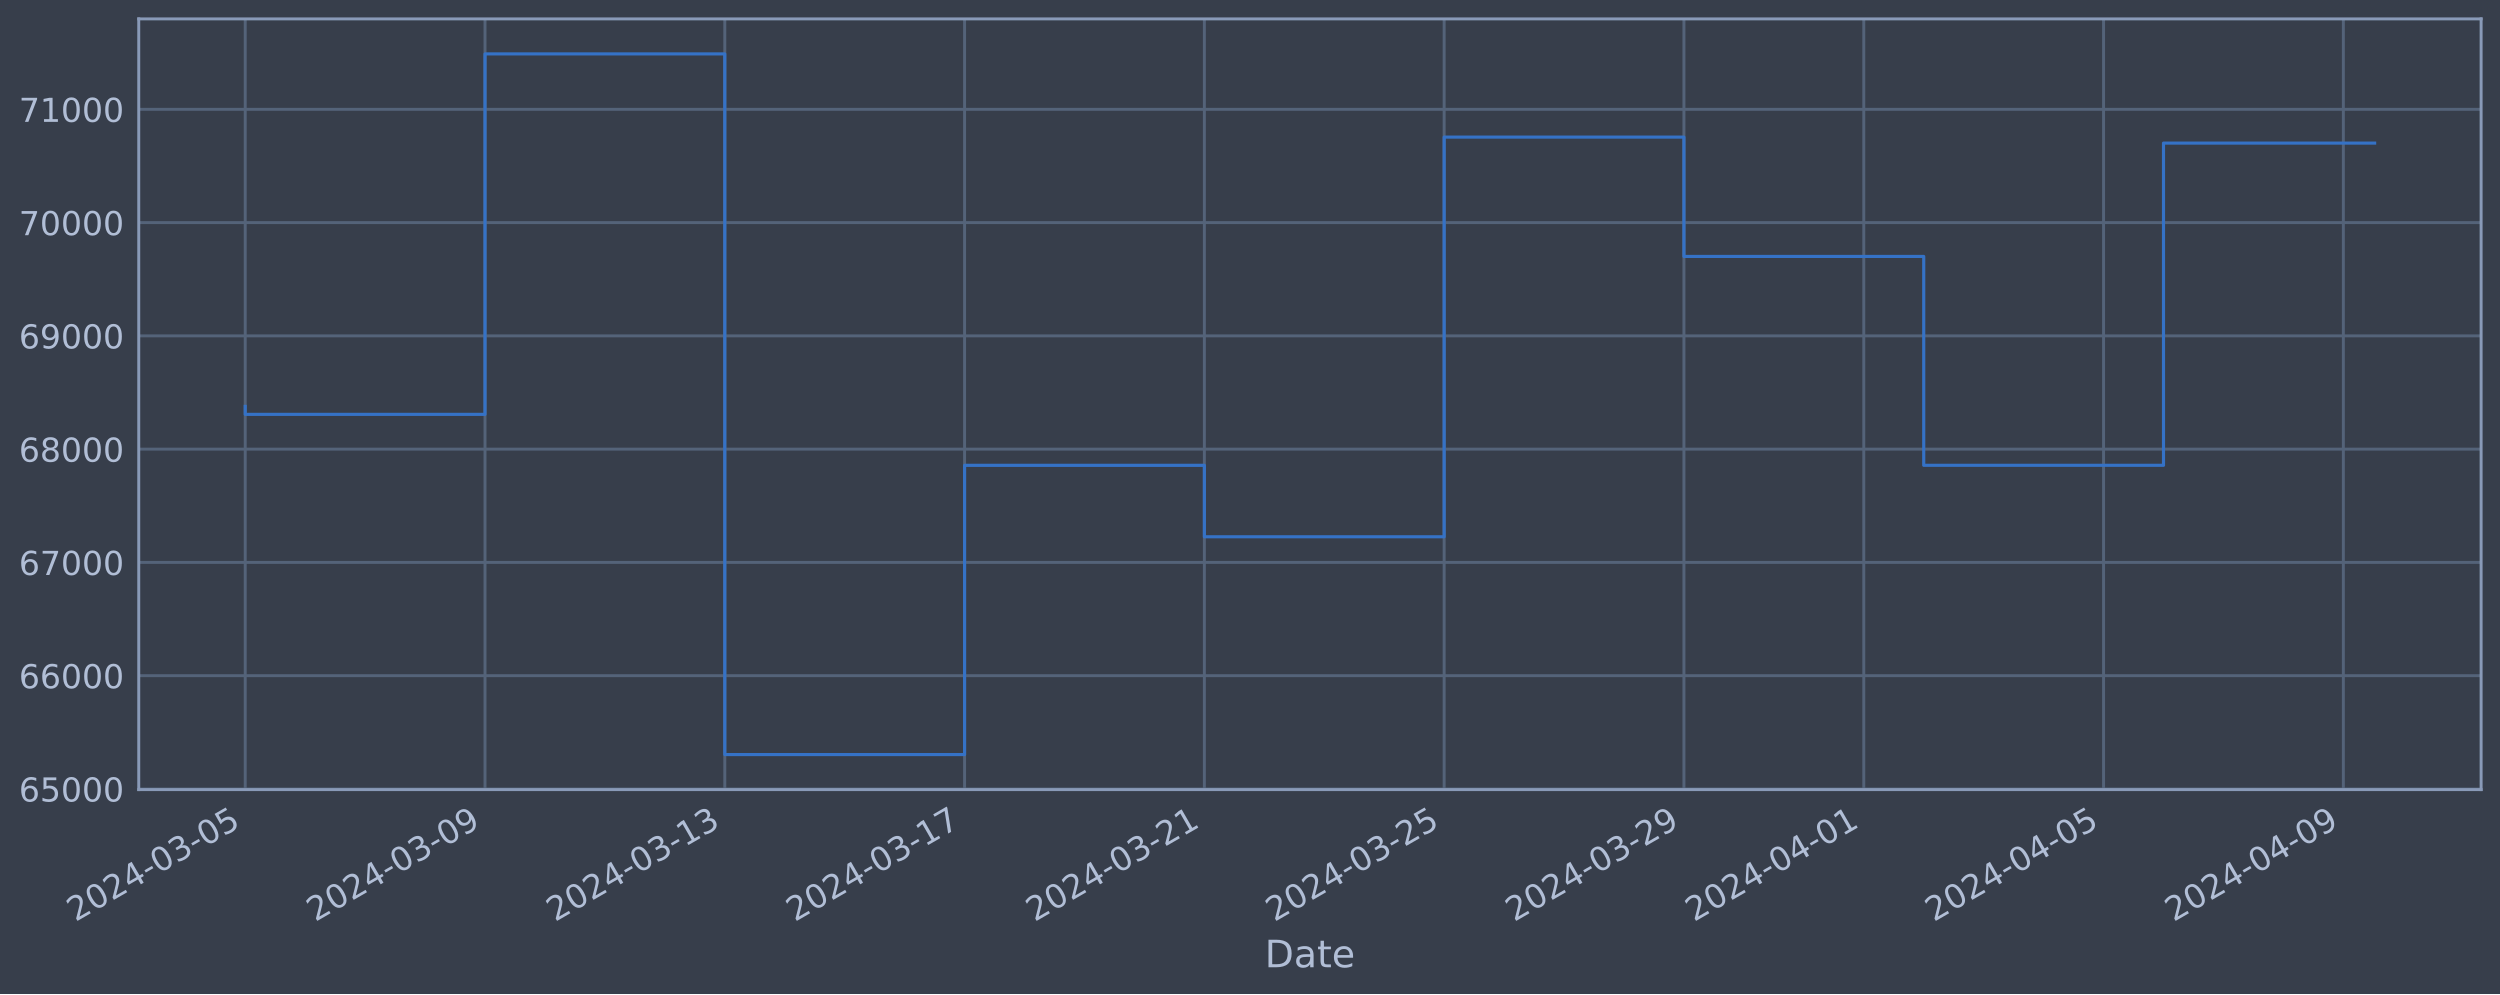
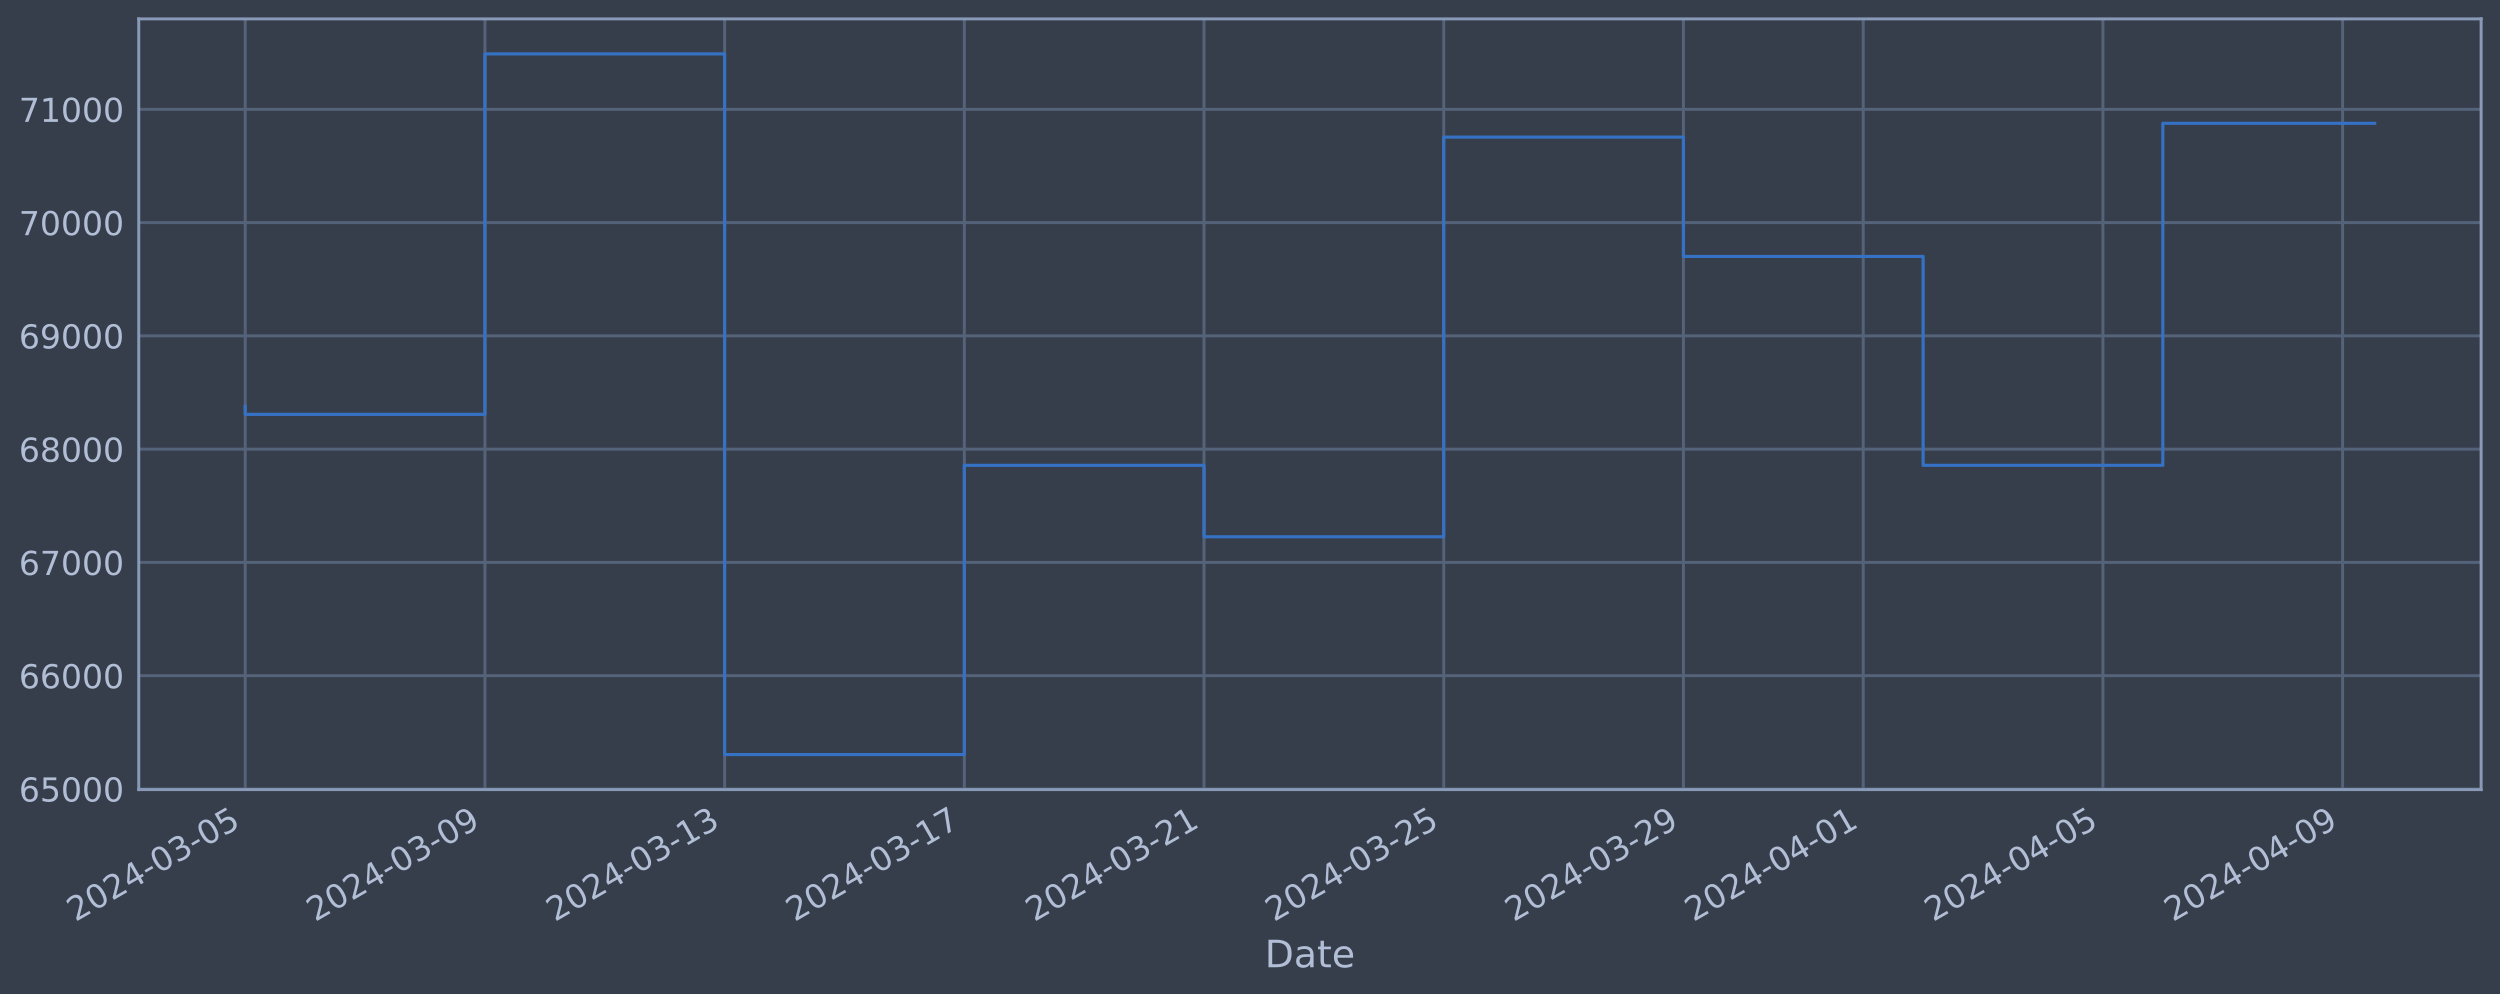
<svg xmlns="http://www.w3.org/2000/svg" xmlns:xlink="http://www.w3.org/1999/xlink" width="952.884pt" height="378.87pt" viewBox="0 0 952.884 378.87" version="1.1">
  <defs>
    <style type="text/css">*{stroke-linejoin: round; stroke-linecap: butt}</style>
  </defs>
  <g id="figure_1">
    <g id="patch_1">
      <path d="M 0 378.87  L 952.884 378.87  L 952.884 0  L 0 0  z " style="fill: #373e4b" />
    </g>
    <g id="axes_1">
      <g id="patch_2">
        <path d="M 52.884 300.96  L 945.684 300.96  L 945.684 7.2  L 52.884 7.2  z " style="fill: #373e4b" />
      </g>
      <g id="matplotlib.axis_1">
        <g id="xtick_1">
          <g id="line2d_1">
-             <path d="M 93.466 300.96  L 93.466 7.2  " clip-path="url(#pe033af3e23)" style="fill: none; stroke: #546379; stroke-width: 1.12; stroke-linecap: square" />
+             <path d="M 93.466 300.96  L 93.466 7.2  " clip-path="url(#pe48203aa86)" style="fill: none; stroke: #546379; stroke-width: 1.12; stroke-linecap: square" />
          </g>
          <g id="line2d_2" />
          <g id="text_1">
            <g style="fill: #b1bed6" transform="translate(28.74006 351.4642) rotate(-30) scale(0.126 -0.126)">
              <defs>
                <path id="DejaVuSans-32" d="M 1228 531  L 3431 531  L 3431 0  L 469 0  L 469 531  Q 828 903 1448 1529  Q 2069 2156 2228 2338  Q 2531 2678 2651 2914  Q 2772 3150 2772 3378  Q 2772 3750 2511 3984  Q 2250 4219 1831 4219  Q 1534 4219 1204 4116  Q 875 4013 500 3803  L 500 4441  Q 881 4594 1212 4672  Q 1544 4750 1819 4750  Q 2544 4750 2975 4387  Q 3406 4025 3406 3419  Q 3406 3131 3298 2873  Q 3191 2616 2906 2266  Q 2828 2175 2409 1742  Q 1991 1309 1228 531  z " transform="scale(0.015625)" />
                <path id="DejaVuSans-30" d="M 2034 4250  Q 1547 4250 1301 3770  Q 1056 3291 1056 2328  Q 1056 1369 1301 889  Q 1547 409 2034 409  Q 2525 409 2770 889  Q 3016 1369 3016 2328  Q 3016 3291 2770 3770  Q 2525 4250 2034 4250  z M 2034 4750  Q 2819 4750 3233 4129  Q 3647 3509 3647 2328  Q 3647 1150 3233 529  Q 2819 -91 2034 -91  Q 1250 -91 836 529  Q 422 1150 422 2328  Q 422 3509 836 4129  Q 1250 4750 2034 4750  z " transform="scale(0.015625)" />
                <path id="DejaVuSans-34" d="M 2419 4116  L 825 1625  L 2419 1625  L 2419 4116  z M 2253 4666  L 3047 4666  L 3047 1625  L 3713 1625  L 3713 1100  L 3047 1100  L 3047 0  L 2419 0  L 2419 1100  L 313 1100  L 313 1709  L 2253 4666  z " transform="scale(0.015625)" />
                <path id="DejaVuSans-2d" d="M 313 2009  L 1997 2009  L 1997 1497  L 313 1497  L 313 2009  z " transform="scale(0.015625)" />
                <path id="DejaVuSans-33" d="M 2597 2516  Q 3050 2419 3304 2112  Q 3559 1806 3559 1356  Q 3559 666 3084 287  Q 2609 -91 1734 -91  Q 1441 -91 1130 -33  Q 819 25 488 141  L 488 750  Q 750 597 1062 519  Q 1375 441 1716 441  Q 2309 441 2620 675  Q 2931 909 2931 1356  Q 2931 1769 2642 2001  Q 2353 2234 1838 2234  L 1294 2234  L 1294 2753  L 1863 2753  Q 2328 2753 2575 2939  Q 2822 3125 2822 3475  Q 2822 3834 2567 4026  Q 2313 4219 1838 4219  Q 1578 4219 1281 4162  Q 984 4106 628 3988  L 628 4550  Q 988 4650 1302 4700  Q 1616 4750 1894 4750  Q 2613 4750 3031 4423  Q 3450 4097 3450 3541  Q 3450 3153 3228 2886  Q 3006 2619 2597 2516  z " transform="scale(0.015625)" />
                <path id="DejaVuSans-35" d="M 691 4666  L 3169 4666  L 3169 4134  L 1269 4134  L 1269 2991  Q 1406 3038 1543 3061  Q 1681 3084 1819 3084  Q 2600 3084 3056 2656  Q 3513 2228 3513 1497  Q 3513 744 3044 326  Q 2575 -91 1722 -91  Q 1428 -91 1123 -41  Q 819 9 494 109  L 494 744  Q 775 591 1075 516  Q 1375 441 1709 441  Q 2250 441 2565 725  Q 2881 1009 2881 1497  Q 2881 1984 2565 2268  Q 2250 2553 1709 2553  Q 1456 2553 1204 2497  Q 953 2441 691 2322  L 691 4666  z " transform="scale(0.015625)" />
              </defs>
              <use xlink:href="#DejaVuSans-32" />
              <use xlink:href="#DejaVuSans-30" x="63.623" />
              <use xlink:href="#DejaVuSans-32" x="127.246" />
              <use xlink:href="#DejaVuSans-34" x="190.869" />
              <use xlink:href="#DejaVuSans-2d" x="254.492" />
              <use xlink:href="#DejaVuSans-30" x="290.576" />
              <use xlink:href="#DejaVuSans-33" x="354.199" />
              <use xlink:href="#DejaVuSans-2d" x="417.822" />
              <use xlink:href="#DejaVuSans-30" x="453.906" />
              <use xlink:href="#DejaVuSans-35" x="517.529" />
            </g>
          </g>
        </g>
        <g id="xtick_2">
          <g id="line2d_3">
-             <path d="M 184.861 300.96  L 184.861 7.2  " clip-path="url(#pe033af3e23)" style="fill: none; stroke: #546379; stroke-width: 1.12; stroke-linecap: square" />
+             <path d="M 184.829 300.96  L 184.829 7.2  " clip-path="url(#pe48203aa86)" style="fill: none; stroke: #546379; stroke-width: 1.12; stroke-linecap: square" />
          </g>
          <g id="line2d_4" />
          <g id="text_2">
-             <g style="fill: #b1bed6" transform="translate(120.1355 351.4642) rotate(-30) scale(0.126 -0.126)">
+             <g style="fill: #b1bed6" transform="translate(120.1034 351.4642) rotate(-30) scale(0.126 -0.126)">
              <defs>
                <path id="DejaVuSans-39" d="M 703 97  L 703 672  Q 941 559 1184 500  Q 1428 441 1663 441  Q 2288 441 2617 861  Q 2947 1281 2994 2138  Q 2813 1869 2534 1725  Q 2256 1581 1919 1581  Q 1219 1581 811 2004  Q 403 2428 403 3163  Q 403 3881 828 4315  Q 1253 4750 1959 4750  Q 2769 4750 3195 4129  Q 3622 3509 3622 2328  Q 3622 1225 3098 567  Q 2575 -91 1691 -91  Q 1453 -91 1209 -44  Q 966 3 703 97  z M 1959 2075  Q 2384 2075 2632 2365  Q 2881 2656 2881 3163  Q 2881 3666 2632 3958  Q 2384 4250 1959 4250  Q 1534 4250 1286 3958  Q 1038 3666 1038 3163  Q 1038 2656 1286 2365  Q 1534 2075 1959 2075  z " transform="scale(0.015625)" />
              </defs>
              <use xlink:href="#DejaVuSans-32" />
              <use xlink:href="#DejaVuSans-30" x="63.623" />
              <use xlink:href="#DejaVuSans-32" x="127.246" />
              <use xlink:href="#DejaVuSans-34" x="190.869" />
              <use xlink:href="#DejaVuSans-2d" x="254.492" />
              <use xlink:href="#DejaVuSans-30" x="290.576" />
              <use xlink:href="#DejaVuSans-33" x="354.199" />
              <use xlink:href="#DejaVuSans-2d" x="417.822" />
              <use xlink:href="#DejaVuSans-30" x="453.906" />
              <use xlink:href="#DejaVuSans-39" x="517.529" />
            </g>
          </g>
        </g>
        <g id="xtick_3">
          <g id="line2d_5">
-             <path d="M 276.256 300.96  L 276.256 7.2  " clip-path="url(#pe033af3e23)" style="fill: none; stroke: #546379; stroke-width: 1.12; stroke-linecap: square" />
+             <path d="M 276.192 300.96  L 276.192 7.2  " clip-path="url(#pe48203aa86)" style="fill: none; stroke: #546379; stroke-width: 1.12; stroke-linecap: square" />
          </g>
          <g id="line2d_6" />
          <g id="text_3">
-             <g style="fill: #b1bed6" transform="translate(211.5309 351.4642) rotate(-30) scale(0.126 -0.126)">
+             <g style="fill: #b1bed6" transform="translate(211.4667 351.4642) rotate(-30) scale(0.126 -0.126)">
              <defs>
                <path id="DejaVuSans-31" d="M 794 531  L 1825 531  L 1825 4091  L 703 3866  L 703 4441  L 1819 4666  L 2450 4666  L 2450 531  L 3481 531  L 3481 0  L 794 0  L 794 531  z " transform="scale(0.015625)" />
              </defs>
              <use xlink:href="#DejaVuSans-32" />
              <use xlink:href="#DejaVuSans-30" x="63.623" />
              <use xlink:href="#DejaVuSans-32" x="127.246" />
              <use xlink:href="#DejaVuSans-34" x="190.869" />
              <use xlink:href="#DejaVuSans-2d" x="254.492" />
              <use xlink:href="#DejaVuSans-30" x="290.576" />
              <use xlink:href="#DejaVuSans-33" x="354.199" />
              <use xlink:href="#DejaVuSans-2d" x="417.822" />
              <use xlink:href="#DejaVuSans-31" x="453.906" />
              <use xlink:href="#DejaVuSans-33" x="517.529" />
            </g>
          </g>
        </g>
        <g id="xtick_4">
          <g id="line2d_7">
-             <path d="M 367.652 300.96  L 367.652 7.2  " clip-path="url(#pe033af3e23)" style="fill: none; stroke: #546379; stroke-width: 1.12; stroke-linecap: square" />
+             <path d="M 367.555 300.96  L 367.555 7.2  " clip-path="url(#pe48203aa86)" style="fill: none; stroke: #546379; stroke-width: 1.12; stroke-linecap: square" />
          </g>
          <g id="line2d_8" />
          <g id="text_4">
-             <g style="fill: #b1bed6" transform="translate(302.9263 351.4642) rotate(-30) scale(0.126 -0.126)">
+             <g style="fill: #b1bed6" transform="translate(302.83 351.4642) rotate(-30) scale(0.126 -0.126)">
              <defs>
                <path id="DejaVuSans-37" d="M 525 4666  L 3525 4666  L 3525 4397  L 1831 0  L 1172 0  L 2766 4134  L 525 4134  L 525 4666  z " transform="scale(0.015625)" />
              </defs>
              <use xlink:href="#DejaVuSans-32" />
              <use xlink:href="#DejaVuSans-30" x="63.623" />
              <use xlink:href="#DejaVuSans-32" x="127.246" />
              <use xlink:href="#DejaVuSans-34" x="190.869" />
              <use xlink:href="#DejaVuSans-2d" x="254.492" />
              <use xlink:href="#DejaVuSans-30" x="290.576" />
              <use xlink:href="#DejaVuSans-33" x="354.199" />
              <use xlink:href="#DejaVuSans-2d" x="417.822" />
              <use xlink:href="#DejaVuSans-31" x="453.906" />
              <use xlink:href="#DejaVuSans-37" x="517.529" />
            </g>
          </g>
        </g>
        <g id="xtick_5">
          <g id="line2d_9">
-             <path d="M 459.047 300.96  L 459.047 7.2  " clip-path="url(#pe033af3e23)" style="fill: none; stroke: #546379; stroke-width: 1.12; stroke-linecap: square" />
+             <path d="M 458.919 300.96  L 458.919 7.2  " clip-path="url(#pe48203aa86)" style="fill: none; stroke: #546379; stroke-width: 1.12; stroke-linecap: square" />
          </g>
          <g id="line2d_10" />
          <g id="text_5">
-             <g style="fill: #b1bed6" transform="translate(394.3218 351.4642) rotate(-30) scale(0.126 -0.126)">
+             <g style="fill: #b1bed6" transform="translate(394.1933 351.4642) rotate(-30) scale(0.126 -0.126)">
              <use xlink:href="#DejaVuSans-32" />
              <use xlink:href="#DejaVuSans-30" x="63.623" />
              <use xlink:href="#DejaVuSans-32" x="127.246" />
              <use xlink:href="#DejaVuSans-34" x="190.869" />
              <use xlink:href="#DejaVuSans-2d" x="254.492" />
              <use xlink:href="#DejaVuSans-30" x="290.576" />
              <use xlink:href="#DejaVuSans-33" x="354.199" />
              <use xlink:href="#DejaVuSans-2d" x="417.822" />
              <use xlink:href="#DejaVuSans-32" x="453.906" />
              <use xlink:href="#DejaVuSans-31" x="517.529" />
            </g>
          </g>
        </g>
        <g id="xtick_6">
          <g id="line2d_11">
-             <path d="M 550.443 300.96  L 550.443 7.2  " clip-path="url(#pe033af3e23)" style="fill: none; stroke: #546379; stroke-width: 1.12; stroke-linecap: square" />
+             <path d="M 550.282 300.96  L 550.282 7.2  " clip-path="url(#pe48203aa86)" style="fill: none; stroke: #546379; stroke-width: 1.12; stroke-linecap: square" />
          </g>
          <g id="line2d_12" />
          <g id="text_6">
-             <g style="fill: #b1bed6" transform="translate(485.7172 351.4642) rotate(-30) scale(0.126 -0.126)">
+             <g style="fill: #b1bed6" transform="translate(485.5566 351.4642) rotate(-30) scale(0.126 -0.126)">
              <use xlink:href="#DejaVuSans-32" />
              <use xlink:href="#DejaVuSans-30" x="63.623" />
              <use xlink:href="#DejaVuSans-32" x="127.246" />
              <use xlink:href="#DejaVuSans-34" x="190.869" />
              <use xlink:href="#DejaVuSans-2d" x="254.492" />
              <use xlink:href="#DejaVuSans-30" x="290.576" />
              <use xlink:href="#DejaVuSans-33" x="354.199" />
              <use xlink:href="#DejaVuSans-2d" x="417.822" />
              <use xlink:href="#DejaVuSans-32" x="453.906" />
              <use xlink:href="#DejaVuSans-35" x="517.529" />
            </g>
          </g>
        </g>
        <g id="xtick_7">
          <g id="line2d_13">
-             <path d="M 641.838 300.96  L 641.838 7.2  " clip-path="url(#pe033af3e23)" style="fill: none; stroke: #546379; stroke-width: 1.12; stroke-linecap: square" />
+             <path d="M 641.645 300.96  L 641.645 7.2  " clip-path="url(#pe48203aa86)" style="fill: none; stroke: #546379; stroke-width: 1.12; stroke-linecap: square" />
          </g>
          <g id="line2d_14" />
          <g id="text_7">
-             <g style="fill: #b1bed6" transform="translate(577.1126 351.4642) rotate(-30) scale(0.126 -0.126)">
+             <g style="fill: #b1bed6" transform="translate(576.9199 351.4642) rotate(-30) scale(0.126 -0.126)">
              <use xlink:href="#DejaVuSans-32" />
              <use xlink:href="#DejaVuSans-30" x="63.623" />
              <use xlink:href="#DejaVuSans-32" x="127.246" />
              <use xlink:href="#DejaVuSans-34" x="190.869" />
              <use xlink:href="#DejaVuSans-2d" x="254.492" />
              <use xlink:href="#DejaVuSans-30" x="290.576" />
              <use xlink:href="#DejaVuSans-33" x="354.199" />
              <use xlink:href="#DejaVuSans-2d" x="417.822" />
              <use xlink:href="#DejaVuSans-32" x="453.906" />
              <use xlink:href="#DejaVuSans-39" x="517.529" />
            </g>
          </g>
        </g>
        <g id="xtick_8">
          <g id="line2d_15">
-             <path d="M 710.385 300.96  L 710.385 7.2  " clip-path="url(#pe033af3e23)" style="fill: none; stroke: #546379; stroke-width: 1.12; stroke-linecap: square" />
+             <path d="M 710.168 300.96  L 710.168 7.2  " clip-path="url(#pe48203aa86)" style="fill: none; stroke: #546379; stroke-width: 1.12; stroke-linecap: square" />
          </g>
          <g id="line2d_16" />
          <g id="text_8">
-             <g style="fill: #b1bed6" transform="translate(645.6592 351.4642) rotate(-30) scale(0.126 -0.126)">
+             <g style="fill: #b1bed6" transform="translate(645.4424 351.4642) rotate(-30) scale(0.126 -0.126)">
              <use xlink:href="#DejaVuSans-32" />
              <use xlink:href="#DejaVuSans-30" x="63.623" />
              <use xlink:href="#DejaVuSans-32" x="127.246" />
              <use xlink:href="#DejaVuSans-34" x="190.869" />
              <use xlink:href="#DejaVuSans-2d" x="254.492" />
              <use xlink:href="#DejaVuSans-30" x="290.576" />
              <use xlink:href="#DejaVuSans-34" x="354.199" />
              <use xlink:href="#DejaVuSans-2d" x="417.822" />
              <use xlink:href="#DejaVuSans-30" x="453.906" />
              <use xlink:href="#DejaVuSans-31" x="517.529" />
            </g>
          </g>
        </g>
        <g id="xtick_9">
          <g id="line2d_17">
-             <path d="M 801.78 300.96  L 801.78 7.2  " clip-path="url(#pe033af3e23)" style="fill: none; stroke: #546379; stroke-width: 1.12; stroke-linecap: square" />
+             <path d="M 801.531 300.96  L 801.531 7.2  " clip-path="url(#pe48203aa86)" style="fill: none; stroke: #546379; stroke-width: 1.12; stroke-linecap: square" />
          </g>
          <g id="line2d_18" />
          <g id="text_9">
-             <g style="fill: #b1bed6" transform="translate(737.0546 351.4642) rotate(-30) scale(0.126 -0.126)">
+             <g style="fill: #b1bed6" transform="translate(736.8057 351.4642) rotate(-30) scale(0.126 -0.126)">
              <use xlink:href="#DejaVuSans-32" />
              <use xlink:href="#DejaVuSans-30" x="63.623" />
              <use xlink:href="#DejaVuSans-32" x="127.246" />
              <use xlink:href="#DejaVuSans-34" x="190.869" />
              <use xlink:href="#DejaVuSans-2d" x="254.492" />
              <use xlink:href="#DejaVuSans-30" x="290.576" />
              <use xlink:href="#DejaVuSans-34" x="354.199" />
              <use xlink:href="#DejaVuSans-2d" x="417.822" />
              <use xlink:href="#DejaVuSans-30" x="453.906" />
              <use xlink:href="#DejaVuSans-35" x="517.529" />
            </g>
          </g>
        </g>
        <g id="xtick_10">
          <g id="line2d_19">
-             <path d="M 893.176 300.96  L 893.176 7.2  " clip-path="url(#pe033af3e23)" style="fill: none; stroke: #546379; stroke-width: 1.12; stroke-linecap: square" />
+             <path d="M 892.895 300.96  L 892.895 7.2  " clip-path="url(#pe48203aa86)" style="fill: none; stroke: #546379; stroke-width: 1.12; stroke-linecap: square" />
          </g>
          <g id="line2d_20" />
          <g id="text_10">
-             <g style="fill: #b1bed6" transform="translate(828.4501 351.4642) rotate(-30) scale(0.126 -0.126)">
+             <g style="fill: #b1bed6" transform="translate(828.169 351.4642) rotate(-30) scale(0.126 -0.126)">
              <use xlink:href="#DejaVuSans-32" />
              <use xlink:href="#DejaVuSans-30" x="63.623" />
              <use xlink:href="#DejaVuSans-32" x="127.246" />
              <use xlink:href="#DejaVuSans-34" x="190.869" />
              <use xlink:href="#DejaVuSans-2d" x="254.492" />
              <use xlink:href="#DejaVuSans-30" x="290.576" />
              <use xlink:href="#DejaVuSans-34" x="354.199" />
              <use xlink:href="#DejaVuSans-2d" x="417.822" />
              <use xlink:href="#DejaVuSans-30" x="453.906" />
              <use xlink:href="#DejaVuSans-39" x="517.529" />
            </g>
          </g>
        </g>
        <g id="text_11">
          <g style="fill: #b1bed6" transform="translate(482.0746 368.6753) scale(0.144 -0.144)">
            <defs>
              <path id="DejaVuSans-44" d="M 1259 4147  L 1259 519  L 2022 519  Q 2988 519 3436 956  Q 3884 1394 3884 2338  Q 3884 3275 3436 3711  Q 2988 4147 2022 4147  L 1259 4147  z M 628 4666  L 1925 4666  Q 3281 4666 3915 4102  Q 4550 3538 4550 2338  Q 4550 1131 3912 565  Q 3275 0 1925 0  L 628 0  L 628 4666  z " transform="scale(0.015625)" />
              <path id="DejaVuSans-61" d="M 2194 1759  Q 1497 1759 1228 1600  Q 959 1441 959 1056  Q 959 750 1161 570  Q 1363 391 1709 391  Q 2188 391 2477 730  Q 2766 1069 2766 1631  L 2766 1759  L 2194 1759  z M 3341 1997  L 3341 0  L 2766 0  L 2766 531  Q 2569 213 2275 61  Q 1981 -91 1556 -91  Q 1019 -91 701 211  Q 384 513 384 1019  Q 384 1609 779 1909  Q 1175 2209 1959 2209  L 2766 2209  L 2766 2266  Q 2766 2663 2505 2880  Q 2244 3097 1772 3097  Q 1472 3097 1187 3025  Q 903 2953 641 2809  L 641 3341  Q 956 3463 1253 3523  Q 1550 3584 1831 3584  Q 2591 3584 2966 3190  Q 3341 2797 3341 1997  z " transform="scale(0.015625)" />
              <path id="DejaVuSans-74" d="M 1172 4494  L 1172 3500  L 2356 3500  L 2356 3053  L 1172 3053  L 1172 1153  Q 1172 725 1289 603  Q 1406 481 1766 481  L 2356 481  L 2356 0  L 1766 0  Q 1100 0 847 248  Q 594 497 594 1153  L 594 3053  L 172 3053  L 172 3500  L 594 3500  L 594 4494  L 1172 4494  z " transform="scale(0.015625)" />
              <path id="DejaVuSans-65" d="M 3597 1894  L 3597 1613  L 953 1613  Q 991 1019 1311 708  Q 1631 397 2203 397  Q 2534 397 2845 478  Q 3156 559 3463 722  L 3463 178  Q 3153 47 2828 -22  Q 2503 -91 2169 -91  Q 1331 -91 842 396  Q 353 884 353 1716  Q 353 2575 817 3079  Q 1281 3584 2069 3584  Q 2775 3584 3186 3129  Q 3597 2675 3597 1894  z M 3022 2063  Q 3016 2534 2758 2815  Q 2500 3097 2075 3097  Q 1594 3097 1305 2825  Q 1016 2553 972 2059  L 3022 2063  z " transform="scale(0.015625)" />
            </defs>
            <use xlink:href="#DejaVuSans-44" />
            <use xlink:href="#DejaVuSans-61" x="77.002" />
            <use xlink:href="#DejaVuSans-74" x="138.281" />
            <use xlink:href="#DejaVuSans-65" x="177.49" />
          </g>
        </g>
      </g>
      <g id="matplotlib.axis_2">
        <g id="ytick_1">
          <g id="line2d_21">
-             <path d="M 52.884 300.718  L 945.684 300.718  " clip-path="url(#pe033af3e23)" style="fill: none; stroke: #546379; stroke-width: 1.12; stroke-linecap: square" />
+             <path d="M 52.884 300.718  L 945.684 300.718  " clip-path="url(#pe48203aa86)" style="fill: none; stroke: #546379; stroke-width: 1.12; stroke-linecap: square" />
          </g>
          <g id="line2d_22" />
          <g id="text_12">
            <g style="fill: #b1bed6" transform="translate(7.2 305.5049) scale(0.126 -0.126)">
              <defs>
                <path id="DejaVuSans-36" d="M 2113 2584  Q 1688 2584 1439 2293  Q 1191 2003 1191 1497  Q 1191 994 1439 701  Q 1688 409 2113 409  Q 2538 409 2786 701  Q 3034 994 3034 1497  Q 3034 2003 2786 2293  Q 2538 2584 2113 2584  z M 3366 4563  L 3366 3988  Q 3128 4100 2886 4159  Q 2644 4219 2406 4219  Q 1781 4219 1451 3797  Q 1122 3375 1075 2522  Q 1259 2794 1537 2939  Q 1816 3084 2150 3084  Q 2853 3084 3261 2657  Q 3669 2231 3669 1497  Q 3669 778 3244 343  Q 2819 -91 2113 -91  Q 1303 -91 875 529  Q 447 1150 447 2328  Q 447 3434 972 4092  Q 1497 4750 2381 4750  Q 2619 4750 2861 4703  Q 3103 4656 3366 4563  z " transform="scale(0.015625)" />
              </defs>
              <use xlink:href="#DejaVuSans-36" />
              <use xlink:href="#DejaVuSans-35" x="63.623" />
              <use xlink:href="#DejaVuSans-30" x="127.246" />
              <use xlink:href="#DejaVuSans-30" x="190.869" />
              <use xlink:href="#DejaVuSans-30" x="254.492" />
            </g>
          </g>
        </g>
        <g id="ytick_2">
          <g id="line2d_23">
-             <path d="M 52.884 257.544  L 945.684 257.544  " clip-path="url(#pe033af3e23)" style="fill: none; stroke: #546379; stroke-width: 1.12; stroke-linecap: square" />
+             <path d="M 52.884 257.544  L 945.684 257.544  " clip-path="url(#pe48203aa86)" style="fill: none; stroke: #546379; stroke-width: 1.12; stroke-linecap: square" />
          </g>
          <g id="line2d_24" />
          <g id="text_13">
            <g style="fill: #b1bed6" transform="translate(7.2 262.331) scale(0.126 -0.126)">
              <use xlink:href="#DejaVuSans-36" />
              <use xlink:href="#DejaVuSans-36" x="63.623" />
              <use xlink:href="#DejaVuSans-30" x="127.246" />
              <use xlink:href="#DejaVuSans-30" x="190.869" />
              <use xlink:href="#DejaVuSans-30" x="254.492" />
            </g>
          </g>
        </g>
        <g id="ytick_3">
          <g id="line2d_25">
-             <path d="M 52.884 214.37  L 945.684 214.37  " clip-path="url(#pe033af3e23)" style="fill: none; stroke: #546379; stroke-width: 1.12; stroke-linecap: square" />
+             <path d="M 52.884 214.37  L 945.684 214.37  " clip-path="url(#pe48203aa86)" style="fill: none; stroke: #546379; stroke-width: 1.12; stroke-linecap: square" />
          </g>
          <g id="line2d_26" />
          <g id="text_14">
            <g style="fill: #b1bed6" transform="translate(7.2 219.157) scale(0.126 -0.126)">
              <use xlink:href="#DejaVuSans-36" />
              <use xlink:href="#DejaVuSans-37" x="63.623" />
              <use xlink:href="#DejaVuSans-30" x="127.246" />
              <use xlink:href="#DejaVuSans-30" x="190.869" />
              <use xlink:href="#DejaVuSans-30" x="254.492" />
            </g>
          </g>
        </g>
        <g id="ytick_4">
          <g id="line2d_27">
-             <path d="M 52.884 171.196  L 945.684 171.196  " clip-path="url(#pe033af3e23)" style="fill: none; stroke: #546379; stroke-width: 1.12; stroke-linecap: square" />
+             <path d="M 52.884 171.196  L 945.684 171.196  " clip-path="url(#pe48203aa86)" style="fill: none; stroke: #546379; stroke-width: 1.12; stroke-linecap: square" />
          </g>
          <g id="line2d_28" />
          <g id="text_15">
            <g style="fill: #b1bed6" transform="translate(7.2 175.9831) scale(0.126 -0.126)">
              <defs>
                <path id="DejaVuSans-38" d="M 2034 2216  Q 1584 2216 1326 1975  Q 1069 1734 1069 1313  Q 1069 891 1326 650  Q 1584 409 2034 409  Q 2484 409 2743 651  Q 3003 894 3003 1313  Q 3003 1734 2745 1975  Q 2488 2216 2034 2216  z M 1403 2484  Q 997 2584 770 2862  Q 544 3141 544 3541  Q 544 4100 942 4425  Q 1341 4750 2034 4750  Q 2731 4750 3128 4425  Q 3525 4100 3525 3541  Q 3525 3141 3298 2862  Q 3072 2584 2669 2484  Q 3125 2378 3379 2068  Q 3634 1759 3634 1313  Q 3634 634 3220 271  Q 2806 -91 2034 -91  Q 1263 -91 848 271  Q 434 634 434 1313  Q 434 1759 690 2068  Q 947 2378 1403 2484  z M 1172 3481  Q 1172 3119 1398 2916  Q 1625 2713 2034 2713  Q 2441 2713 2670 2916  Q 2900 3119 2900 3481  Q 2900 3844 2670 4047  Q 2441 4250 2034 4250  Q 1625 4250 1398 4047  Q 1172 3844 1172 3481  z " transform="scale(0.015625)" />
              </defs>
              <use xlink:href="#DejaVuSans-36" />
              <use xlink:href="#DejaVuSans-38" x="63.623" />
              <use xlink:href="#DejaVuSans-30" x="127.246" />
              <use xlink:href="#DejaVuSans-30" x="190.869" />
              <use xlink:href="#DejaVuSans-30" x="254.492" />
            </g>
          </g>
        </g>
        <g id="ytick_5">
          <g id="line2d_29">
-             <path d="M 52.884 128.022  L 945.684 128.022  " clip-path="url(#pe033af3e23)" style="fill: none; stroke: #546379; stroke-width: 1.12; stroke-linecap: square" />
+             <path d="M 52.884 128.022  L 945.684 128.022  " clip-path="url(#pe48203aa86)" style="fill: none; stroke: #546379; stroke-width: 1.12; stroke-linecap: square" />
          </g>
          <g id="line2d_30" />
          <g id="text_16">
            <g style="fill: #b1bed6" transform="translate(7.2 132.8092) scale(0.126 -0.126)">
              <use xlink:href="#DejaVuSans-36" />
              <use xlink:href="#DejaVuSans-39" x="63.623" />
              <use xlink:href="#DejaVuSans-30" x="127.246" />
              <use xlink:href="#DejaVuSans-30" x="190.869" />
              <use xlink:href="#DejaVuSans-30" x="254.492" />
            </g>
          </g>
        </g>
        <g id="ytick_6">
          <g id="line2d_31">
-             <path d="M 52.884 84.848  L 945.684 84.848  " clip-path="url(#pe033af3e23)" style="fill: none; stroke: #546379; stroke-width: 1.12; stroke-linecap: square" />
+             <path d="M 52.884 84.848  L 945.684 84.848  " clip-path="url(#pe48203aa86)" style="fill: none; stroke: #546379; stroke-width: 1.12; stroke-linecap: square" />
          </g>
          <g id="line2d_32" />
          <g id="text_17">
            <g style="fill: #b1bed6" transform="translate(7.2 89.63523) scale(0.126 -0.126)">
              <use xlink:href="#DejaVuSans-37" />
              <use xlink:href="#DejaVuSans-30" x="63.623" />
              <use xlink:href="#DejaVuSans-30" x="127.246" />
              <use xlink:href="#DejaVuSans-30" x="190.869" />
              <use xlink:href="#DejaVuSans-30" x="254.492" />
            </g>
          </g>
        </g>
        <g id="ytick_7">
          <g id="line2d_33">
-             <path d="M 52.884 41.674  L 945.684 41.674  " clip-path="url(#pe033af3e23)" style="fill: none; stroke: #546379; stroke-width: 1.12; stroke-linecap: square" />
+             <path d="M 52.884 41.674  L 945.684 41.674  " clip-path="url(#pe48203aa86)" style="fill: none; stroke: #546379; stroke-width: 1.12; stroke-linecap: square" />
          </g>
          <g id="line2d_34" />
          <g id="text_18">
            <g style="fill: #b1bed6" transform="translate(7.2 46.4613) scale(0.126 -0.126)">
              <use xlink:href="#DejaVuSans-37" />
              <use xlink:href="#DejaVuSans-31" x="63.623" />
              <use xlink:href="#DejaVuSans-30" x="127.246" />
              <use xlink:href="#DejaVuSans-30" x="190.869" />
              <use xlink:href="#DejaVuSans-30" x="254.492" />
            </g>
          </g>
        </g>
      </g>
      <g id="line2d_35">
-         <path d="M 93.466 154.891  L 93.466 157.946  L 184.861 157.946  L 184.861 20.553  L 276.256 20.553  L 276.256 287.607  L 367.652 287.607  L 367.652 177.362  L 459.047 177.362  L 459.047 204.598  L 550.443 204.598  L 550.443 52.265  L 641.838 52.265  L 641.838 97.744  L 733.234 97.744  L 733.234 177.352  L 824.629 177.352  L 824.629 54.546  L 905.102 54.546  " clip-path="url(#pe033af3e23)" style="fill: none; stroke: #3572c6; stroke-width: 1.2; stroke-linecap: square" />
+         <path d="M 93.466 154.891  L 93.466 157.946  L 184.829 157.946  L 184.829 20.553  L 276.192 20.553  L 276.192 287.607  L 367.555 287.607  L 367.555 177.362  L 458.919 177.362  L 458.919 204.598  L 550.282 204.598  L 550.282 52.265  L 641.645 52.265  L 641.645 97.744  L 733.009 97.744  L 733.009 177.352  L 824.372 177.352  L 824.372 46.987  L 905.102 46.987  " clip-path="url(#pe48203aa86)" style="fill: none; stroke: #3572c6; stroke-width: 1.2; stroke-linecap: square" />
      </g>
      <g id="patch_3">
        <path d="M 52.884 300.96  L 52.884 7.2  " style="fill: none; stroke: #899ab8; stroke-width: 1.12; stroke-linejoin: miter; stroke-linecap: square" />
      </g>
      <g id="patch_4">
        <path d="M 945.684 300.96  L 945.684 7.2  " style="fill: none; stroke: #899ab8; stroke-width: 1.12; stroke-linejoin: miter; stroke-linecap: square" />
      </g>
      <g id="patch_5">
        <path d="M 52.884 300.96  L 945.684 300.96  " style="fill: none; stroke: #899ab8; stroke-width: 1.12; stroke-linejoin: miter; stroke-linecap: square" />
      </g>
      <g id="patch_6">
        <path d="M 52.884 7.2  L 945.684 7.2  " style="fill: none; stroke: #899ab8; stroke-width: 1.12; stroke-linejoin: miter; stroke-linecap: square" />
      </g>
    </g>
  </g>
  <defs>
-     <clipPath id="pe033af3e23">
+     <clipPath id="pe48203aa86">
      <rect x="52.884" y="7.2" width="892.8" height="293.76" />
    </clipPath>
  </defs>
</svg>
